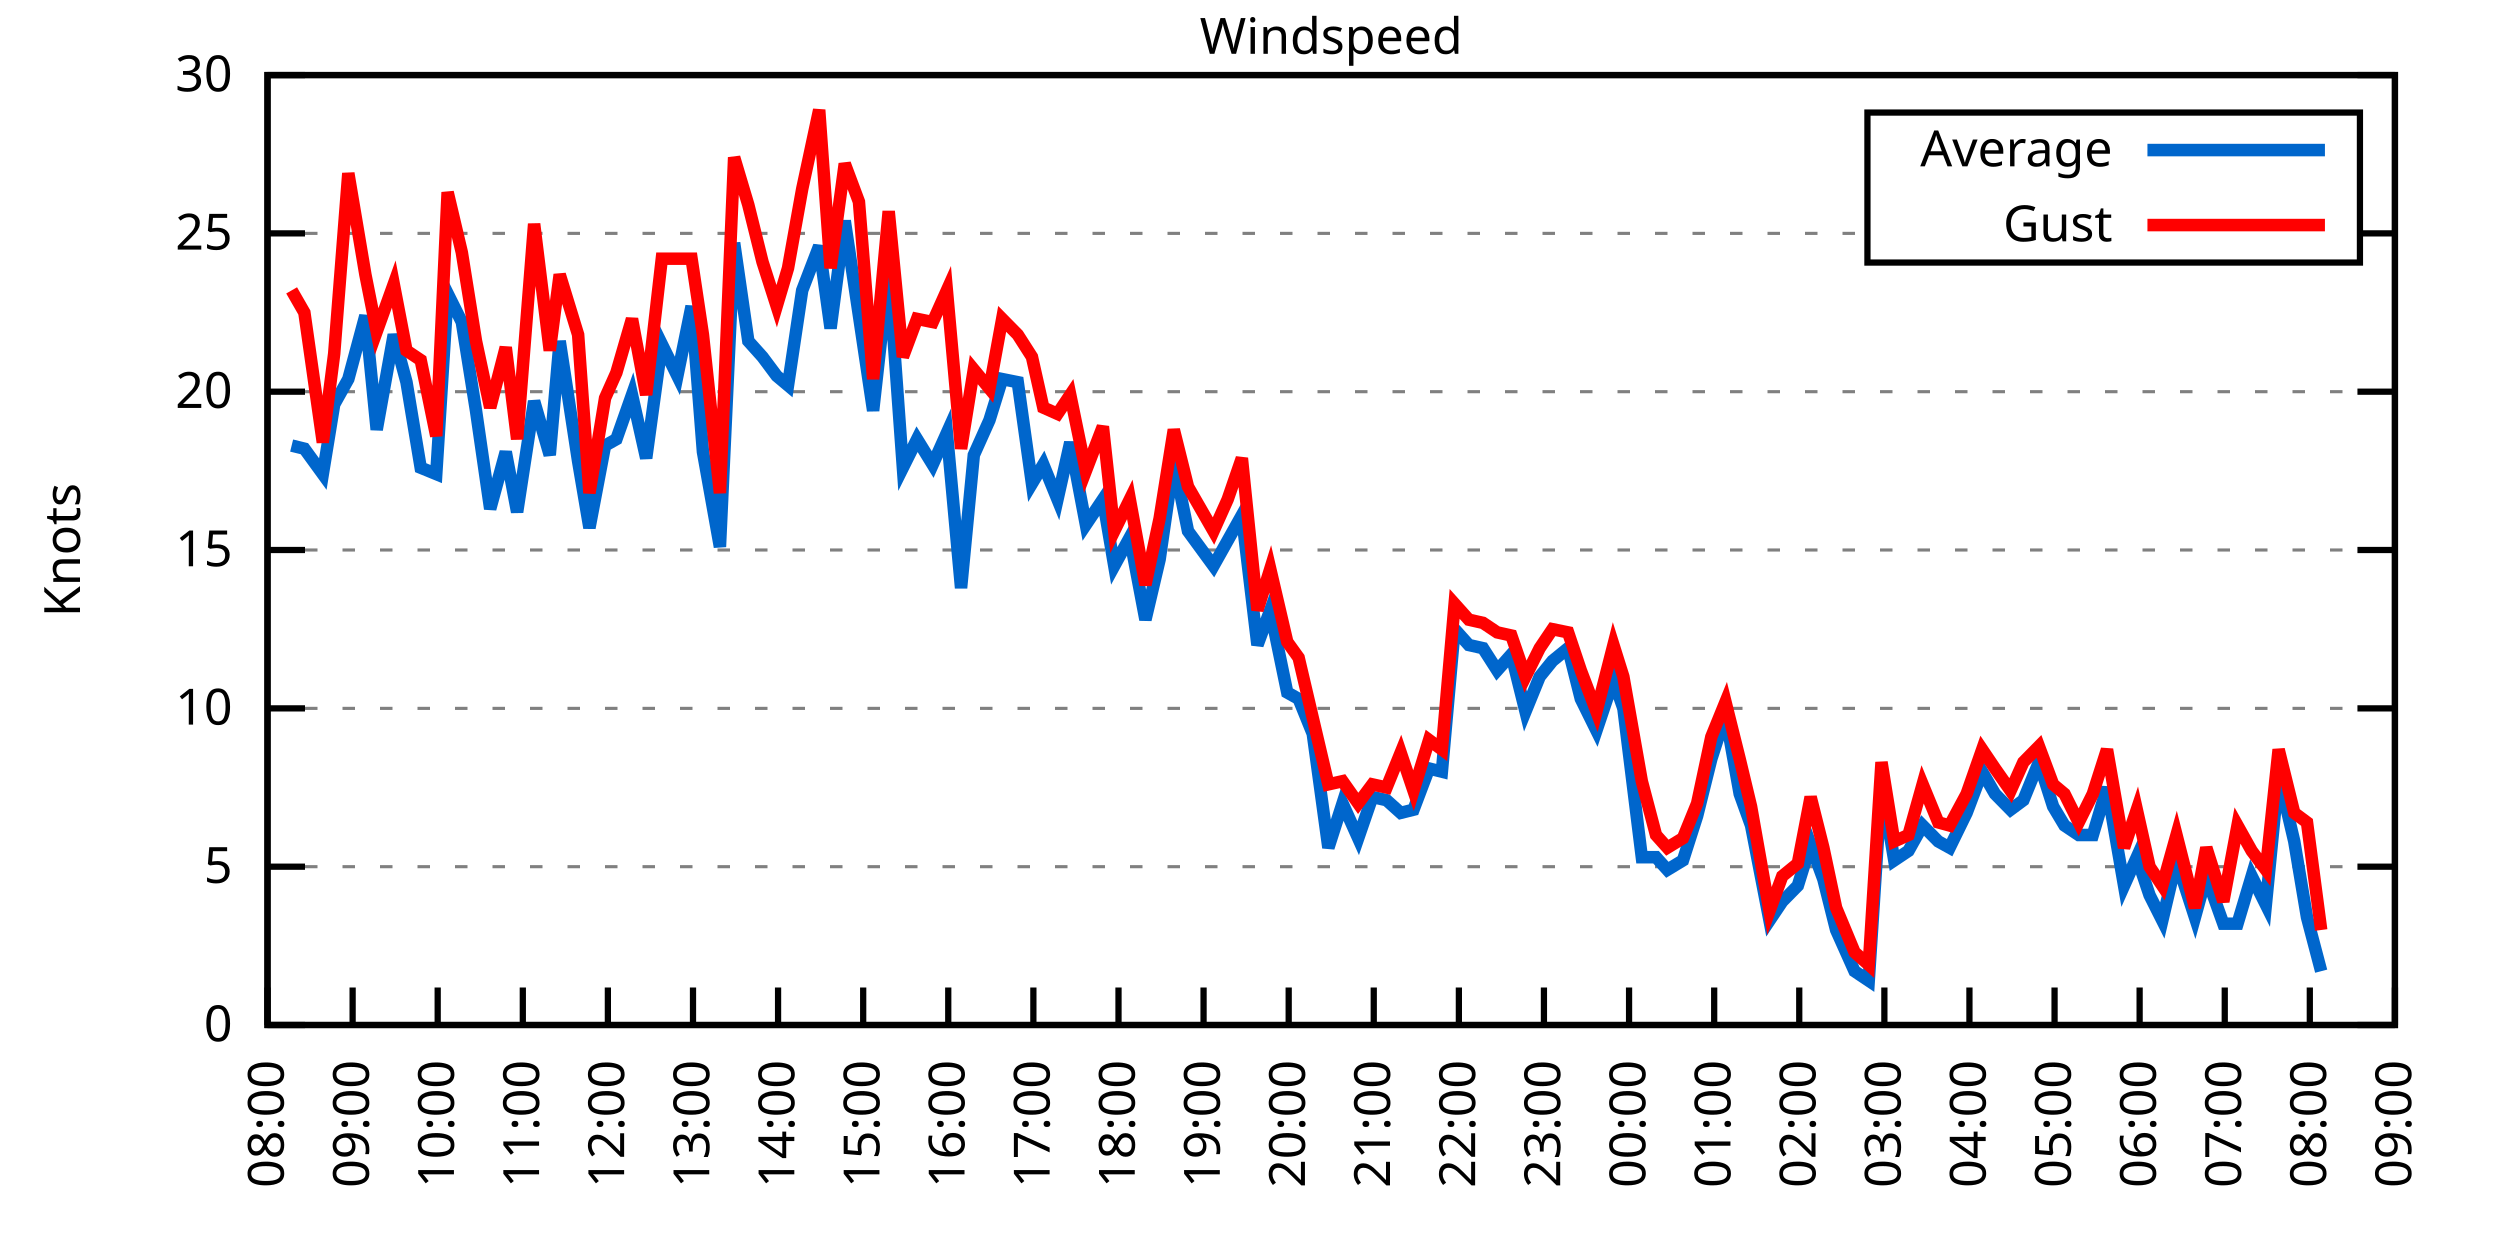
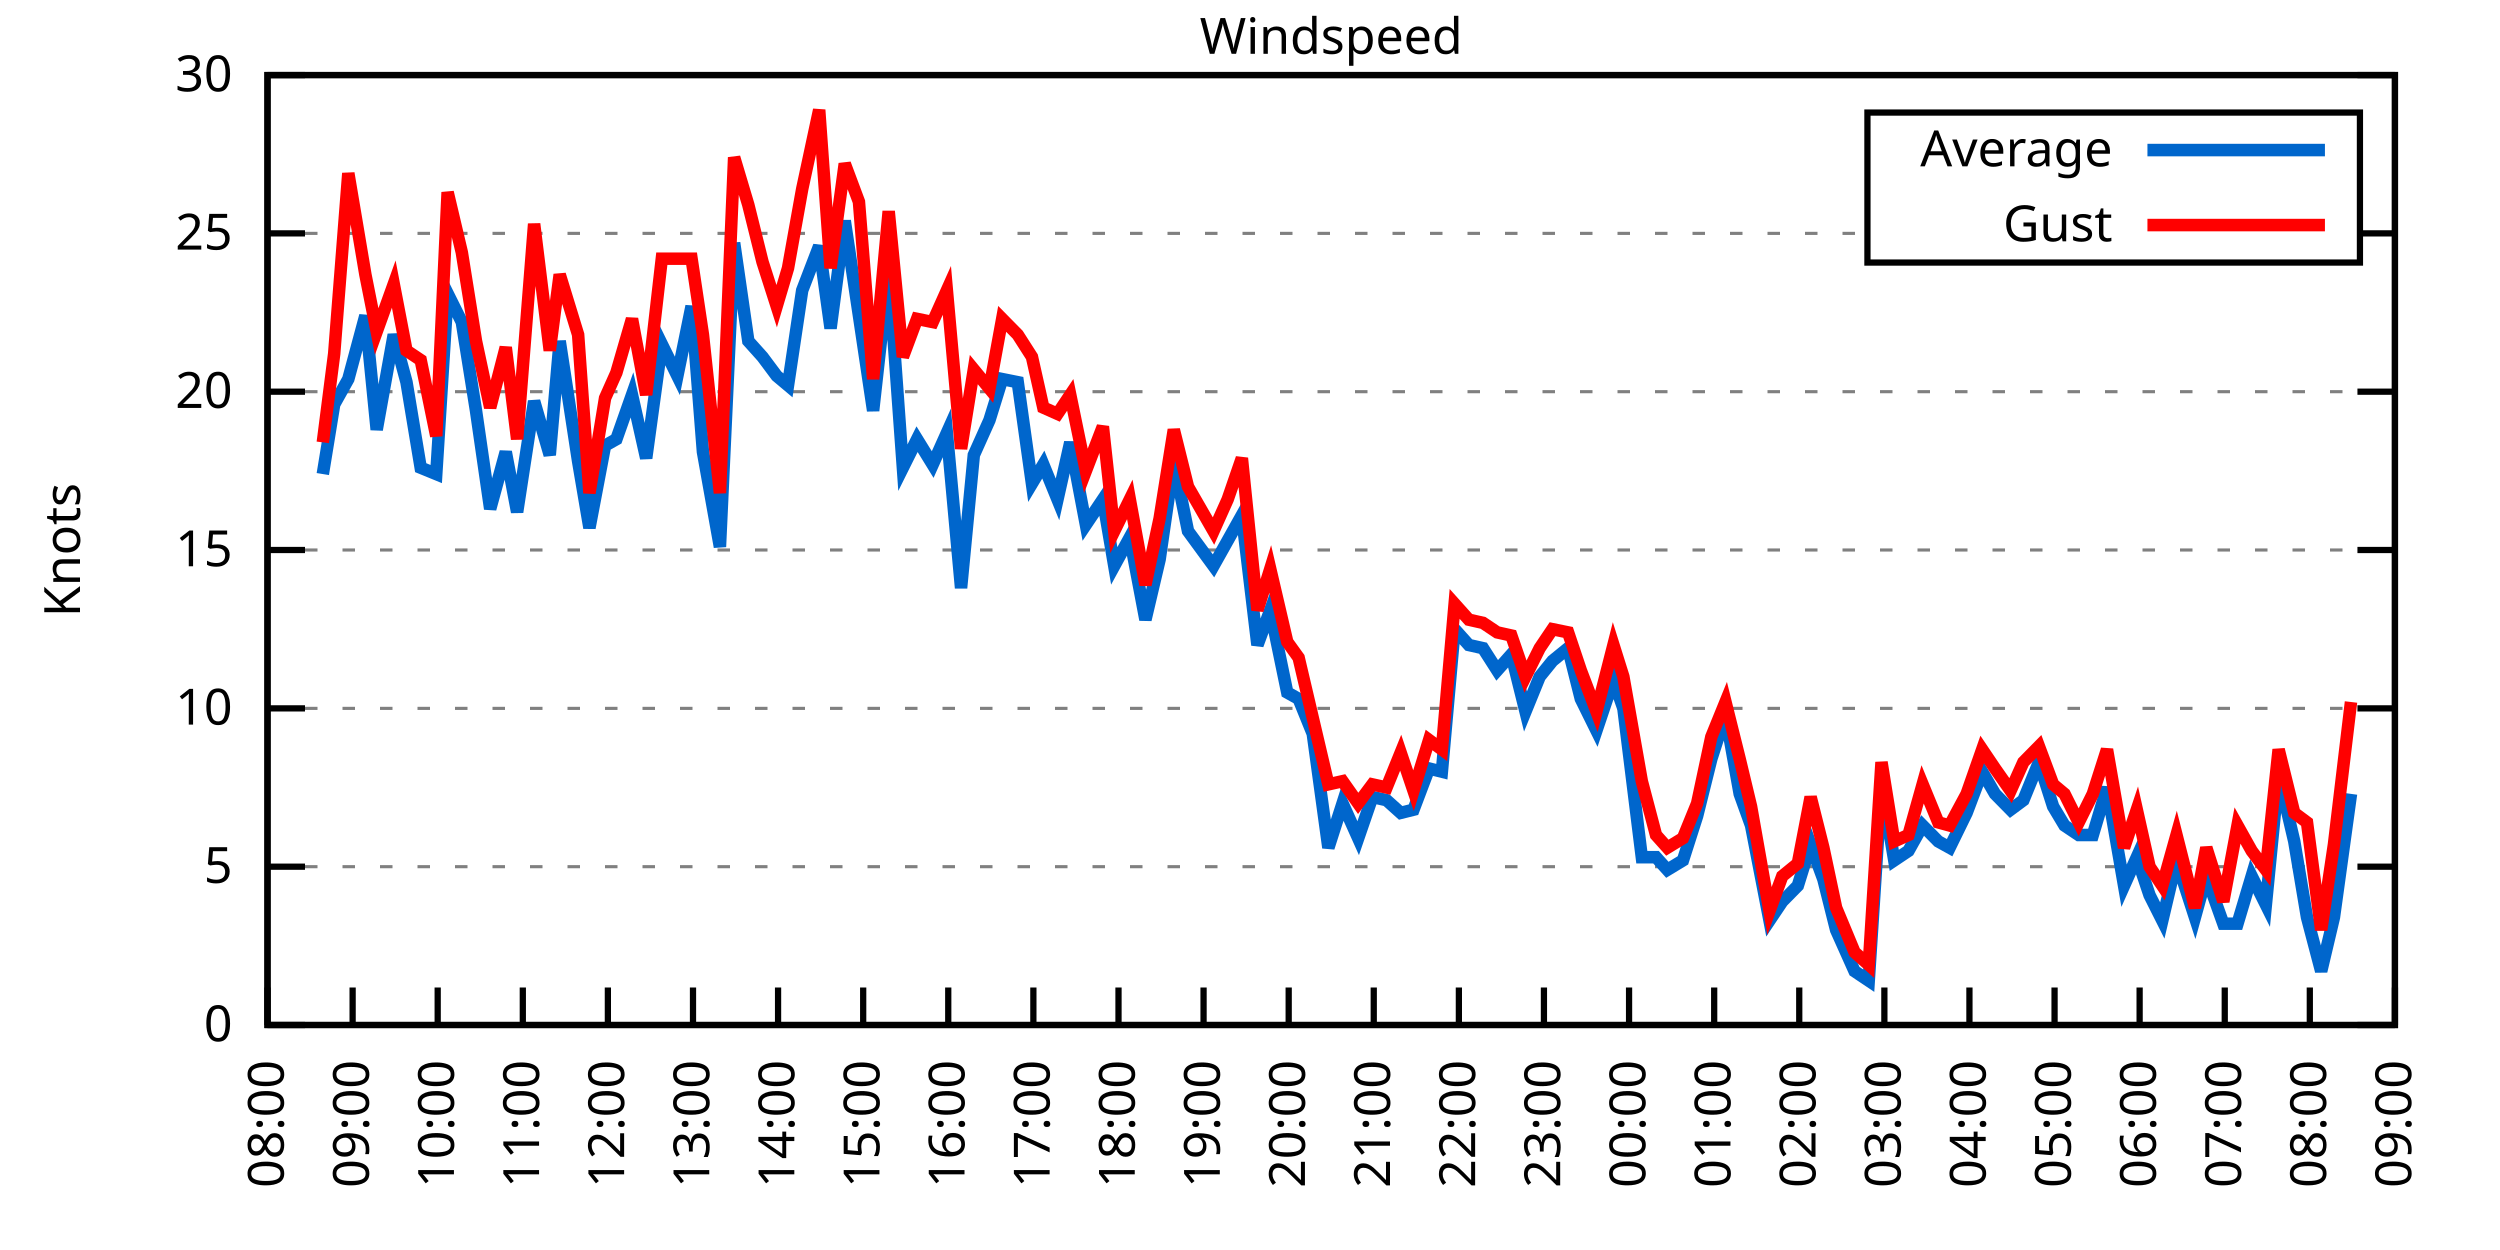
<svg xmlns="http://www.w3.org/2000/svg" xmlns:xlink="http://www.w3.org/1999/xlink" width="400" height="200" viewBox="0 0 400 200">
  <g id="gnuplot_canvas">
    <rect x="0" y="0" width="400" height="200" fill="none" />
    <defs>
      <circle id="gpDot" r="0.5" stroke-width="0.5" stroke="currentColor" />
      <path id="gpPt0" stroke-width="0.333" stroke="currentColor" d="M-1,0 h2 M0,-1 v2" />
      <path id="gpPt1" stroke-width="0.333" stroke="currentColor" d="M-1,-1 L1,1 M1,-1 L-1,1" />
      <path id="gpPt2" stroke-width="0.333" stroke="currentColor" d="M-1,0 L1,0 M0,-1 L0,1 M-1,-1 L1,1 M-1,1 L1,-1" />
      <rect id="gpPt3" stroke-width="0.333" stroke="currentColor" x="-1" y="-1" width="2" height="2" />
      <rect id="gpPt4" stroke-width="0.333" stroke="currentColor" fill="currentColor" x="-1" y="-1" width="2" height="2" />
      <circle id="gpPt5" stroke-width="0.333" stroke="currentColor" cx="0" cy="0" r="1" />
      <use xlink:href="#gpPt5" id="gpPt6" fill="currentColor" stroke="none" />
      <path id="gpPt7" stroke-width="0.333" stroke="currentColor" d="M0,-1.33 L-1.33,0.67 L1.33,0.67 z" />
      <use xlink:href="#gpPt7" id="gpPt8" fill="currentColor" stroke="none" />
      <use xlink:href="#gpPt7" id="gpPt9" stroke="currentColor" transform="rotate(180)" />
      <use xlink:href="#gpPt9" id="gpPt10" fill="currentColor" stroke="none" />
      <use xlink:href="#gpPt3" id="gpPt11" stroke="currentColor" transform="rotate(45)" />
      <use xlink:href="#gpPt11" id="gpPt12" fill="currentColor" stroke="none" />
      <path id="gpPt13" stroke-width="0.333" stroke="currentColor" d="M0,1.330 L1.265,0.411 L0.782,-1.067 L-0.782,-1.076 L-1.265,0.411 z" />
      <use xlink:href="#gpPt13" id="gpPt14" fill="currentColor" stroke="none" />
      <filter id="textbox" filterUnits="objectBoundingBox" x="0" y="0" height="1" width="1">
        <feFlood flood-color="white" flood-opacity="1" result="bgnd" />
        <feComposite in="SourceGraphic" in2="bgnd" operator="atop" />
      </filter>
      <filter id="greybox" filterUnits="objectBoundingBox" x="0" y="0" height="1" width="1">
        <feFlood flood-color="lightgrey" flood-opacity="1" result="grey" />
        <feComposite in="SourceGraphic" in2="grey" operator="atop" />
      </filter>
    </defs>
    <g fill="none" color="white" stroke="currentColor" stroke-width="1.00" stroke-linecap="butt" stroke-linejoin="miter">
</g>
    <g fill="none" color="black" stroke="currentColor" stroke-width="1.00" stroke-linecap="butt" stroke-linejoin="miter">
      <g stroke="none" shape-rendering="crispEdges">
        <polygon fill="rgb(255, 255, 255)" points="42.80,164.00 383.18,164.00 383.18,12.02 42.80,12.02 " />
      </g>
    </g>
    <g fill="none" color="black" stroke="currentColor" stroke-width="1.00" stroke-linecap="butt" stroke-linejoin="miter">
</g>
    <g fill="none" color="black" stroke="black" stroke-width="0.50" stroke-linecap="butt" stroke-linejoin="miter">
</g>
    <g fill="none" color="gray" stroke="currentColor" stroke-width="0.50" stroke-linecap="butt" stroke-linejoin="miter">
      <path stroke="gray" stroke-dasharray="2,4" class="gridline" d="M42.80,164.00 L383.19,164.00  " />
    </g>
    <g fill="none" color="gray" stroke="gray" stroke-width="1.00" stroke-linecap="butt" stroke-linejoin="miter">
</g>
    <g fill="none" color="black" stroke="currentColor" stroke-width="1.00" stroke-linecap="butt" stroke-linejoin="miter">
      <path stroke="black" d="M42.80,164.00 L48.80,164.00 M383.19,164.00 L377.19,164.00  " />
      <g transform="translate(37.20,166.60)" stroke="none" fill="black" font-family="Sans" font-size="8.00" text-anchor="end">
        <text>
          <tspan font-family="Sans"> 0</tspan>
        </text>
      </g>
    </g>
    <g fill="none" color="black" stroke="currentColor" stroke-width="1.00" stroke-linecap="butt" stroke-linejoin="miter">
</g>
    <g fill="none" color="black" stroke="black" stroke-width="0.50" stroke-linecap="butt" stroke-linejoin="miter">
</g>
    <g fill="none" color="gray" stroke="currentColor" stroke-width="0.50" stroke-linecap="butt" stroke-linejoin="miter">
      <path stroke="gray" stroke-dasharray="2,4" class="gridline" d="M42.80,138.67 L383.19,138.67  " />
    </g>
    <g fill="none" color="gray" stroke="gray" stroke-width="1.00" stroke-linecap="butt" stroke-linejoin="miter">
</g>
    <g fill="none" color="black" stroke="currentColor" stroke-width="1.00" stroke-linecap="butt" stroke-linejoin="miter">
      <path stroke="black" d="M42.80,138.67 L48.80,138.67 M383.19,138.67 L377.19,138.67  " />
      <g transform="translate(37.20,141.27)" stroke="none" fill="black" font-family="Sans" font-size="8.00" text-anchor="end">
        <text>
          <tspan font-family="Sans"> 5</tspan>
        </text>
      </g>
    </g>
    <g fill="none" color="black" stroke="currentColor" stroke-width="1.00" stroke-linecap="butt" stroke-linejoin="miter">
</g>
    <g fill="none" color="black" stroke="black" stroke-width="0.50" stroke-linecap="butt" stroke-linejoin="miter">
</g>
    <g fill="none" color="gray" stroke="currentColor" stroke-width="0.50" stroke-linecap="butt" stroke-linejoin="miter">
      <path stroke="gray" stroke-dasharray="2,4" class="gridline" d="M42.80,113.34 L383.19,113.34  " />
    </g>
    <g fill="none" color="gray" stroke="gray" stroke-width="1.00" stroke-linecap="butt" stroke-linejoin="miter">
</g>
    <g fill="none" color="black" stroke="currentColor" stroke-width="1.00" stroke-linecap="butt" stroke-linejoin="miter">
      <path stroke="black" d="M42.80,113.34 L48.80,113.34 M383.19,113.34 L377.19,113.34  " />
      <g transform="translate(37.20,115.94)" stroke="none" fill="black" font-family="Sans" font-size="8.00" text-anchor="end">
        <text>
          <tspan font-family="Sans"> 10</tspan>
        </text>
      </g>
    </g>
    <g fill="none" color="black" stroke="currentColor" stroke-width="1.00" stroke-linecap="butt" stroke-linejoin="miter">
</g>
    <g fill="none" color="black" stroke="black" stroke-width="0.50" stroke-linecap="butt" stroke-linejoin="miter">
</g>
    <g fill="none" color="gray" stroke="currentColor" stroke-width="0.50" stroke-linecap="butt" stroke-linejoin="miter">
      <path stroke="gray" stroke-dasharray="2,4" class="gridline" d="M42.80,88.00 L383.19,88.00  " />
    </g>
    <g fill="none" color="gray" stroke="gray" stroke-width="1.00" stroke-linecap="butt" stroke-linejoin="miter">
</g>
    <g fill="none" color="black" stroke="currentColor" stroke-width="1.00" stroke-linecap="butt" stroke-linejoin="miter">
      <path stroke="black" d="M42.80,88.00 L48.80,88.00 M383.19,88.00 L377.19,88.00  " />
      <g transform="translate(37.20,90.60)" stroke="none" fill="black" font-family="Sans" font-size="8.00" text-anchor="end">
        <text>
          <tspan font-family="Sans"> 15</tspan>
        </text>
      </g>
    </g>
    <g fill="none" color="black" stroke="currentColor" stroke-width="1.00" stroke-linecap="butt" stroke-linejoin="miter">
</g>
    <g fill="none" color="black" stroke="black" stroke-width="0.50" stroke-linecap="butt" stroke-linejoin="miter">
</g>
    <g fill="none" color="gray" stroke="currentColor" stroke-width="0.50" stroke-linecap="butt" stroke-linejoin="miter">
      <path stroke="gray" stroke-dasharray="2,4" class="gridline" d="M42.80,62.67 L383.19,62.67  " />
    </g>
    <g fill="none" color="gray" stroke="gray" stroke-width="1.00" stroke-linecap="butt" stroke-linejoin="miter">
</g>
    <g fill="none" color="black" stroke="currentColor" stroke-width="1.00" stroke-linecap="butt" stroke-linejoin="miter">
      <path stroke="black" d="M42.80,62.67 L48.80,62.67 M383.19,62.67 L377.19,62.67  " />
      <g transform="translate(37.20,65.27)" stroke="none" fill="black" font-family="Sans" font-size="8.00" text-anchor="end">
        <text>
          <tspan font-family="Sans"> 20</tspan>
        </text>
      </g>
    </g>
    <g fill="none" color="black" stroke="currentColor" stroke-width="1.00" stroke-linecap="butt" stroke-linejoin="miter">
</g>
    <g fill="none" color="black" stroke="black" stroke-width="0.50" stroke-linecap="butt" stroke-linejoin="miter">
</g>
    <g fill="none" color="gray" stroke="currentColor" stroke-width="0.50" stroke-linecap="butt" stroke-linejoin="miter">
      <path stroke="gray" stroke-dasharray="2,4" class="gridline" d="M42.80,37.34 L298.79,37.34 M377.59,37.34 L383.19,37.34  " />
    </g>
    <g fill="none" color="gray" stroke="gray" stroke-width="1.00" stroke-linecap="butt" stroke-linejoin="miter">
</g>
    <g fill="none" color="black" stroke="currentColor" stroke-width="1.00" stroke-linecap="butt" stroke-linejoin="miter">
      <path stroke="black" d="M42.80,37.34 L48.80,37.34 M383.19,37.34 L377.19,37.34  " />
      <g transform="translate(37.20,39.94)" stroke="none" fill="black" font-family="Sans" font-size="8.00" text-anchor="end">
        <text>
          <tspan font-family="Sans"> 25</tspan>
        </text>
      </g>
    </g>
    <g fill="none" color="black" stroke="currentColor" stroke-width="1.00" stroke-linecap="butt" stroke-linejoin="miter">
</g>
    <g fill="none" color="black" stroke="black" stroke-width="0.50" stroke-linecap="butt" stroke-linejoin="miter">
</g>
    <g fill="none" color="gray" stroke="currentColor" stroke-width="0.50" stroke-linecap="butt" stroke-linejoin="miter">
      <path stroke="gray" stroke-dasharray="2,4" class="gridline" d="M42.80,12.01 L383.19,12.01  " />
    </g>
    <g fill="none" color="gray" stroke="gray" stroke-width="1.00" stroke-linecap="butt" stroke-linejoin="miter">
</g>
    <g fill="none" color="black" stroke="currentColor" stroke-width="1.00" stroke-linecap="butt" stroke-linejoin="miter">
      <path stroke="black" d="M42.80,12.01 L48.80,12.01 M383.19,12.01 L377.19,12.01  " />
      <g transform="translate(37.20,14.61)" stroke="none" fill="black" font-family="Sans" font-size="8.00" text-anchor="end">
        <text>
          <tspan font-family="Sans"> 30</tspan>
        </text>
      </g>
    </g>
    <g fill="none" color="black" stroke="currentColor" stroke-width="1.00" stroke-linecap="butt" stroke-linejoin="miter">
      <path stroke="black" d="M42.80,164.00 L42.80,158.00  " />
      <g transform="translate(45.40,169.60) rotate(270.00)" stroke="none" fill="black" font-family="Sans" font-size="8.00" text-anchor="end">
        <text>
          <tspan font-family="Sans">08:00</tspan>
        </text>
      </g>
    </g>
    <g fill="none" color="black" stroke="currentColor" stroke-width="1.00" stroke-linecap="butt" stroke-linejoin="miter">
      <path stroke="black" d="M56.42,164.00 L56.42,158.00  " />
      <g transform="translate(59.02,169.60) rotate(270.00)" stroke="none" fill="black" font-family="Sans" font-size="8.00" text-anchor="end">
        <text>
          <tspan font-family="Sans">09:00</tspan>
        </text>
      </g>
    </g>
    <g fill="none" color="black" stroke="currentColor" stroke-width="1.00" stroke-linecap="butt" stroke-linejoin="miter">
      <path stroke="black" d="M70.03,164.00 L70.03,158.00  " />
      <g transform="translate(72.63,169.60) rotate(270.00)" stroke="none" fill="black" font-family="Sans" font-size="8.00" text-anchor="end">
        <text>
          <tspan font-family="Sans">10:00</tspan>
        </text>
      </g>
    </g>
    <g fill="none" color="black" stroke="currentColor" stroke-width="1.00" stroke-linecap="butt" stroke-linejoin="miter">
      <path stroke="black" d="M83.65,164.00 L83.65,158.00  " />
      <g transform="translate(86.25,169.60) rotate(270.00)" stroke="none" fill="black" font-family="Sans" font-size="8.00" text-anchor="end">
        <text>
          <tspan font-family="Sans">11:00</tspan>
        </text>
      </g>
    </g>
    <g fill="none" color="black" stroke="currentColor" stroke-width="1.00" stroke-linecap="butt" stroke-linejoin="miter">
      <path stroke="black" d="M97.26,164.00 L97.26,158.00  " />
      <g transform="translate(99.86,169.60) rotate(270.00)" stroke="none" fill="black" font-family="Sans" font-size="8.00" text-anchor="end">
        <text>
          <tspan font-family="Sans">12:00</tspan>
        </text>
      </g>
    </g>
    <g fill="none" color="black" stroke="currentColor" stroke-width="1.00" stroke-linecap="butt" stroke-linejoin="miter">
      <path stroke="black" d="M110.88,164.00 L110.88,158.00  " />
      <g transform="translate(113.48,169.60) rotate(270.00)" stroke="none" fill="black" font-family="Sans" font-size="8.00" text-anchor="end">
        <text>
          <tspan font-family="Sans">13:00</tspan>
        </text>
      </g>
    </g>
    <g fill="none" color="black" stroke="currentColor" stroke-width="1.00" stroke-linecap="butt" stroke-linejoin="miter">
      <path stroke="black" d="M124.49,164.00 L124.49,158.00  " />
      <g transform="translate(127.09,169.60) rotate(270.00)" stroke="none" fill="black" font-family="Sans" font-size="8.00" text-anchor="end">
        <text>
          <tspan font-family="Sans">14:00</tspan>
        </text>
      </g>
    </g>
    <g fill="none" color="black" stroke="currentColor" stroke-width="1.00" stroke-linecap="butt" stroke-linejoin="miter">
      <path stroke="black" d="M138.11,164.00 L138.11,158.00  " />
      <g transform="translate(140.71,169.60) rotate(270.00)" stroke="none" fill="black" font-family="Sans" font-size="8.00" text-anchor="end">
        <text>
          <tspan font-family="Sans">15:00</tspan>
        </text>
      </g>
    </g>
    <g fill="none" color="black" stroke="currentColor" stroke-width="1.00" stroke-linecap="butt" stroke-linejoin="miter">
      <path stroke="black" d="M151.72,164.00 L151.72,158.00  " />
      <g transform="translate(154.32,169.60) rotate(270.00)" stroke="none" fill="black" font-family="Sans" font-size="8.00" text-anchor="end">
        <text>
          <tspan font-family="Sans">16:00</tspan>
        </text>
      </g>
    </g>
    <g fill="none" color="black" stroke="currentColor" stroke-width="1.00" stroke-linecap="butt" stroke-linejoin="miter">
      <path stroke="black" d="M165.34,164.00 L165.34,158.00  " />
      <g transform="translate(167.94,169.60) rotate(270.00)" stroke="none" fill="black" font-family="Sans" font-size="8.00" text-anchor="end">
        <text>
          <tspan font-family="Sans">17:00</tspan>
        </text>
      </g>
    </g>
    <g fill="none" color="black" stroke="currentColor" stroke-width="1.00" stroke-linecap="butt" stroke-linejoin="miter">
      <path stroke="black" d="M178.96,164.00 L178.96,158.00  " />
      <g transform="translate(181.56,169.60) rotate(270.00)" stroke="none" fill="black" font-family="Sans" font-size="8.00" text-anchor="end">
        <text>
          <tspan font-family="Sans">18:00</tspan>
        </text>
      </g>
    </g>
    <g fill="none" color="black" stroke="currentColor" stroke-width="1.00" stroke-linecap="butt" stroke-linejoin="miter">
      <path stroke="black" d="M192.57,164.00 L192.57,158.00  " />
      <g transform="translate(195.17,169.60) rotate(270.00)" stroke="none" fill="black" font-family="Sans" font-size="8.00" text-anchor="end">
        <text>
          <tspan font-family="Sans">19:00</tspan>
        </text>
      </g>
    </g>
    <g fill="none" color="black" stroke="currentColor" stroke-width="1.00" stroke-linecap="butt" stroke-linejoin="miter">
      <path stroke="black" d="M206.19,164.00 L206.19,158.00  " />
      <g transform="translate(208.79,169.60) rotate(270.00)" stroke="none" fill="black" font-family="Sans" font-size="8.00" text-anchor="end">
        <text>
          <tspan font-family="Sans">20:00</tspan>
        </text>
      </g>
    </g>
    <g fill="none" color="black" stroke="currentColor" stroke-width="1.00" stroke-linecap="butt" stroke-linejoin="miter">
      <path stroke="black" d="M219.80,164.00 L219.80,158.00  " />
      <g transform="translate(222.40,169.60) rotate(270.00)" stroke="none" fill="black" font-family="Sans" font-size="8.00" text-anchor="end">
        <text>
          <tspan font-family="Sans">21:00</tspan>
        </text>
      </g>
    </g>
    <g fill="none" color="black" stroke="currentColor" stroke-width="1.00" stroke-linecap="butt" stroke-linejoin="miter">
      <path stroke="black" d="M233.42,164.00 L233.42,158.00  " />
      <g transform="translate(236.02,169.60) rotate(270.00)" stroke="none" fill="black" font-family="Sans" font-size="8.00" text-anchor="end">
        <text>
          <tspan font-family="Sans">22:00</tspan>
        </text>
      </g>
    </g>
    <g fill="none" color="black" stroke="currentColor" stroke-width="1.00" stroke-linecap="butt" stroke-linejoin="miter">
      <path stroke="black" d="M247.03,164.00 L247.03,158.00  " />
      <g transform="translate(249.63,169.60) rotate(270.00)" stroke="none" fill="black" font-family="Sans" font-size="8.00" text-anchor="end">
        <text>
          <tspan font-family="Sans">23:00</tspan>
        </text>
      </g>
    </g>
    <g fill="none" color="black" stroke="currentColor" stroke-width="1.00" stroke-linecap="butt" stroke-linejoin="miter">
      <path stroke="black" d="M260.65,164.00 L260.65,158.00  " />
      <g transform="translate(263.25,169.60) rotate(270.00)" stroke="none" fill="black" font-family="Sans" font-size="8.00" text-anchor="end">
        <text>
          <tspan font-family="Sans">00:00</tspan>
        </text>
      </g>
    </g>
    <g fill="none" color="black" stroke="currentColor" stroke-width="1.00" stroke-linecap="butt" stroke-linejoin="miter">
      <path stroke="black" d="M274.27,164.00 L274.27,158.00  " />
      <g transform="translate(276.87,169.60) rotate(270.00)" stroke="none" fill="black" font-family="Sans" font-size="8.00" text-anchor="end">
        <text>
          <tspan font-family="Sans">01:00</tspan>
        </text>
      </g>
    </g>
    <g fill="none" color="black" stroke="currentColor" stroke-width="1.00" stroke-linecap="butt" stroke-linejoin="miter">
      <path stroke="black" d="M287.88,164.00 L287.88,158.00  " />
      <g transform="translate(290.48,169.60) rotate(270.00)" stroke="none" fill="black" font-family="Sans" font-size="8.00" text-anchor="end">
        <text>
          <tspan font-family="Sans">02:00</tspan>
        </text>
      </g>
    </g>
    <g fill="none" color="black" stroke="currentColor" stroke-width="1.00" stroke-linecap="butt" stroke-linejoin="miter">
      <path stroke="black" d="M301.50,164.00 L301.50,158.00  " />
      <g transform="translate(304.10,169.60) rotate(270.00)" stroke="none" fill="black" font-family="Sans" font-size="8.00" text-anchor="end">
        <text>
          <tspan font-family="Sans">03:00</tspan>
        </text>
      </g>
    </g>
    <g fill="none" color="black" stroke="currentColor" stroke-width="1.00" stroke-linecap="butt" stroke-linejoin="miter">
      <path stroke="black" d="M315.11,164.00 L315.11,158.00  " />
      <g transform="translate(317.71,169.60) rotate(270.00)" stroke="none" fill="black" font-family="Sans" font-size="8.00" text-anchor="end">
        <text>
          <tspan font-family="Sans">04:00</tspan>
        </text>
      </g>
    </g>
    <g fill="none" color="black" stroke="currentColor" stroke-width="1.00" stroke-linecap="butt" stroke-linejoin="miter">
      <path stroke="black" d="M328.73,164.00 L328.73,158.00  " />
      <g transform="translate(331.33,169.60) rotate(270.00)" stroke="none" fill="black" font-family="Sans" font-size="8.00" text-anchor="end">
        <text>
          <tspan font-family="Sans">05:00</tspan>
        </text>
      </g>
    </g>
    <g fill="none" color="black" stroke="currentColor" stroke-width="1.00" stroke-linecap="butt" stroke-linejoin="miter">
      <path stroke="black" d="M342.34,164.00 L342.34,158.00  " />
      <g transform="translate(344.94,169.60) rotate(270.00)" stroke="none" fill="black" font-family="Sans" font-size="8.00" text-anchor="end">
        <text>
          <tspan font-family="Sans">06:00</tspan>
        </text>
      </g>
    </g>
    <g fill="none" color="black" stroke="currentColor" stroke-width="1.00" stroke-linecap="butt" stroke-linejoin="miter">
      <path stroke="black" d="M355.96,164.00 L355.96,158.00  " />
      <g transform="translate(358.56,169.60) rotate(270.00)" stroke="none" fill="black" font-family="Sans" font-size="8.00" text-anchor="end">
        <text>
          <tspan font-family="Sans">07:00</tspan>
        </text>
      </g>
    </g>
    <g fill="none" color="black" stroke="currentColor" stroke-width="1.00" stroke-linecap="butt" stroke-linejoin="miter">
      <path stroke="black" d="M369.57,164.00 L369.57,158.00  " />
      <g transform="translate(372.17,169.60) rotate(270.00)" stroke="none" fill="black" font-family="Sans" font-size="8.00" text-anchor="end">
        <text>
          <tspan font-family="Sans">08:00</tspan>
        </text>
      </g>
    </g>
    <g fill="none" color="black" stroke="currentColor" stroke-width="1.00" stroke-linecap="butt" stroke-linejoin="miter">
      <path stroke="black" d="M383.19,164.00 L383.19,158.00  " />
      <g transform="translate(385.79,169.60) rotate(270.00)" stroke="none" fill="black" font-family="Sans" font-size="8.00" text-anchor="end">
        <text>
          <tspan font-family="Sans">09:00</tspan>
        </text>
      </g>
    </g>
    <g fill="none" color="black" stroke="currentColor" stroke-width="1.00" stroke-linecap="butt" stroke-linejoin="miter">
</g>
    <g fill="none" color="black" stroke="currentColor" stroke-width="1.00" stroke-linecap="butt" stroke-linejoin="miter">
      <path stroke="black" d="M42.80,12.01 L42.80,164.00 L383.19,164.00 L383.19,12.01 L42.80,12.01 Z  " />
    </g>
    <g fill="none" color="black" stroke="currentColor" stroke-width="1.00" stroke-linecap="butt" stroke-linejoin="miter">
</g>
    <g fill="none" color="black" stroke="currentColor" stroke-width="1.00" stroke-linecap="butt" stroke-linejoin="miter">
      <path stroke="black" d="M298.79,42.01 L298.79,18.01 L377.59,18.01 L377.59,42.01 L298.79,42.01 Z  " />
    </g>
    <g id="Windspeed_plot_1">
      <g fill="none" color="white" stroke="black" stroke-width="2.00" stroke-linecap="butt" stroke-linejoin="miter">
</g>
      <g fill="none" color="black" stroke="currentColor" stroke-width="2.00" stroke-linecap="butt" stroke-linejoin="miter">
        <g transform="translate(337.99,26.61)" stroke="none" fill="black" font-family="Sans" font-size="8.00" text-anchor="end">
          <text>
            <tspan font-family="Sans">Average</tspan>
          </text>
        </g>
      </g>
      <g fill="none" color="black" stroke="currentColor" stroke-width="2.00" stroke-linecap="butt" stroke-linejoin="miter">
-         <path stroke="rgb(  0, 102, 204)" d="M343.59,24.01 L371.99,24.01 M46.66,71.29 L48.70,71.79 L51.65,75.85 L53.47,64.70 L55.73,60.65 L58.46,50.51   L60.27,68.75 L63.00,53.55 L65.04,61.15 L67.31,74.83 L69.80,75.85 L71.62,46.97 L73.89,51.53 L76.16,65.71   L78.43,81.42 L80.92,72.30 L82.74,81.93 L85.46,64.19 L87.96,72.81 L89.55,54.57 L92.50,73.82 L94.31,84.46   L96.81,71.29 L98.62,70.27 L101.12,63.18 L103.39,73.31 L105.89,55.07 L108.38,60.14 L110.65,48.99 L112.47,72.30   L115.19,87.50 L117.46,38.86 L119.73,54.57 L122.00,57.10 L124.27,60.14 L126.08,61.66 L128.35,46.46 L131.07,39.37   L132.89,52.54 L135.16,35.32 L137.43,50.51 L139.70,65.71 L142.19,43.42 L144.46,74.83 L146.73,70.27 L149.23,74.33   L151.50,69.26 L153.77,94.08 L155.81,72.81 L158.31,67.23 L160.35,60.65 L162.84,61.15 L165.11,77.37 L166.93,74.33   L169.20,79.90 L171.24,70.78 L173.74,83.95 L176.46,79.90 L178.28,90.54 L180.77,85.98 L183.27,99.15 L185.54,89.52   L187.81,73.82 L190.08,84.97 L194.16,90.54 L196.43,86.49 L198.70,82.43 L201.19,103.20 L203.24,97.63 L205.96,110.80   L207.78,111.82 L210.04,117.39 L212.54,135.63 L214.81,128.54 L217.31,134.11 L219.58,127.52 L221.85,128.03 L224.11,130.06   L226.16,129.55 L228.65,122.96 L230.70,123.47 L232.74,100.67 L235.01,103.20 L237.28,103.71 L239.55,107.26 L241.81,104.72   L244.08,113.84 L246.35,108.27 L248.40,105.74 L250.89,103.71 L252.93,111.82 L255.43,116.88 L258.15,108.78 L259.74,113.34   L262.69,137.15 L264.96,137.15 L266.78,139.17 L269.27,137.66 L271.54,130.56 L273.81,121.44 L276.08,114.35 L278.35,127.02   L280.17,132.08 L283.12,147.28 L285.16,144.24 L287.65,141.71 L289.70,135.12 L291.74,140.69 L293.78,148.80 L296.73,155.39   L299.00,156.91 L301.04,125.50 L303.08,137.66 L305.35,136.14 L307.62,132.08 L310.12,134.62 L311.94,135.63 L314.66,130.06   L317.15,123.47 L319.20,127.02 L321.69,129.55 L323.74,128.03 L326.23,121.95 L328.50,129.04 L330.32,132.08 L332.59,133.60   L334.85,133.60 L337.12,126.00 L339.85,141.71 L341.89,137.15 L343.93,143.23 L345.97,147.28 L348.24,137.66 L351.19,146.77   L353.01,140.19 L355.73,147.79 L358.00,147.79 L360.27,140.19 L362.54,144.75 L364.58,123.98 L367.08,134.62 L369.12,146.77   L371.39,155.39  " />
+         <path stroke="rgb(  0, 102, 204)" d="M343.59,24.01 L371.99,24.01 M51.65,75.85 L53.47,64.70 L55.73,60.65 L58.46,50.51 L60.27,68.75 L63.00,53.55   L65.04,61.15 L67.31,74.83 L69.80,75.85 L71.62,46.97 L73.89,51.53 L76.16,65.71 L78.43,81.42 L80.92,72.30   L82.74,81.93 L85.46,64.19 L87.96,72.81 L89.55,54.57 L92.50,73.82 L94.31,84.46 L96.81,71.29 L98.62,70.27   L101.12,63.18 L103.39,73.31 L105.89,55.07 L108.38,60.14 L110.65,48.99 L112.47,72.30 L115.19,87.50 L117.46,38.86   L119.73,54.57 L122.00,57.10 L124.27,60.14 L126.08,61.66 L128.35,46.46 L131.07,39.37 L132.89,52.54 L135.16,35.32   L137.43,50.51 L139.70,65.71 L142.19,43.42 L144.46,74.83 L146.73,70.27 L149.23,74.33 L151.50,69.26 L153.77,94.08   L155.81,72.81 L158.31,67.23 L160.35,60.65 L162.84,61.15 L165.11,77.37 L166.93,74.33 L169.20,79.90 L171.24,70.78   L173.74,83.95 L176.46,79.90 L178.28,90.54 L180.77,85.98 L183.27,99.15 L185.54,89.52 L187.81,73.82 L190.08,84.97   L194.16,90.54 L196.43,86.49 L198.70,82.43 L201.19,103.20 L203.24,97.63 L205.96,110.80 L207.78,111.82 L210.04,117.39   L212.54,135.63 L214.81,128.54 L217.31,134.11 L219.58,127.52 L221.85,128.03 L224.11,130.06 L226.16,129.55 L228.65,122.96   L230.70,123.47 L232.74,100.67 L235.01,103.20 L237.28,103.71 L239.55,107.26 L241.81,104.72 L244.08,113.84 L246.35,108.27   L248.40,105.74 L250.89,103.71 L252.93,111.82 L255.43,116.88 L258.15,108.78 L259.74,113.34 L262.69,137.15 L264.96,137.15   L266.78,139.17 L269.27,137.66 L271.54,130.56 L273.81,121.44 L276.08,114.35 L278.35,127.02 L280.17,132.08 L283.12,147.28   L285.16,144.24 L287.65,141.71 L289.70,135.12 L291.74,140.69 L293.78,148.80 L296.73,155.39 L299.00,156.91 L301.04,125.50   L303.08,137.66 L305.35,136.14 L307.62,132.08 L310.12,134.62 L311.94,135.63 L314.66,130.06 L317.15,123.47 L319.20,127.02   L321.69,129.55 L323.74,128.03 L326.23,121.95 L328.50,129.04 L330.32,132.08 L332.59,133.60 L334.85,133.60 L337.12,126.00   L339.85,141.71 L341.89,137.15 L343.93,143.23 L345.97,147.28 L348.24,137.66 L351.19,146.77 L353.01,140.19 L355.73,147.79   L358.00,147.79 L360.27,140.19 L362.54,144.75 L364.58,123.98 L367.08,134.62 L369.12,146.77 L371.39,155.39 L373.43,146.77   L376.16,127.02  " />
      </g>
    </g>
    <g id="Windspeed_plot_2">
      <g fill="none" color="black" stroke="currentColor" stroke-width="2.00" stroke-linecap="butt" stroke-linejoin="miter">
        <g transform="translate(337.99,38.61)" stroke="none" fill="black" font-family="Sans" font-size="8.00" text-anchor="end">
          <text>
            <tspan font-family="Sans">Gust</tspan>
          </text>
        </g>
      </g>
      <g fill="none" color="black" stroke="currentColor" stroke-width="2.00" stroke-linecap="butt" stroke-linejoin="miter">
-         <path stroke="rgb(255,   0,   0)" d="M343.59,36.01 L371.99,36.01 M46.66,46.46 L48.70,50.01 L51.65,70.78 L53.47,56.59 L55.73,27.72 L58.46,43.93   L60.27,53.05 L63.00,45.45 L65.04,56.09 L67.31,57.61 L69.80,69.77 L71.62,30.76 L73.89,40.38 L76.16,54.57   L78.43,65.21 L80.92,55.58 L82.74,70.27 L85.46,35.82 L87.96,56.09 L89.55,43.93 L92.50,53.55 L94.31,78.89   L96.81,63.69 L98.62,59.63 L101.12,51.02 L103.39,63.18 L105.89,41.39 L108.38,41.39 L110.65,41.39 L112.47,53.55   L115.19,78.89 L117.46,25.18 L119.73,32.78 L122.00,41.90 L124.27,48.99 L126.08,42.91 L128.35,30.25 L131.07,17.58   L132.89,42.91 L135.16,26.20 L137.43,32.28 L139.70,60.65 L142.19,33.80 L144.46,57.10 L146.73,51.02 L149.23,51.53   L151.50,46.46 L153.77,71.79 L155.81,59.13 L158.31,62.17 L160.35,51.02 L162.84,53.55 L165.11,57.10 L166.93,65.21   L169.20,66.22 L171.24,63.18 L173.74,75.34 L176.46,68.25 L178.28,84.97 L180.77,79.90 L183.27,93.58 L185.54,82.94   L187.81,68.75 L190.08,77.87 L194.16,84.97 L196.43,79.90 L198.70,73.31 L201.19,97.63 L203.24,91.04 L205.96,102.70   L207.78,105.23 L210.04,114.86 L212.54,125.50 L214.81,124.99 L217.31,128.54 L219.58,125.50 L221.85,126.00 L224.11,120.43   L226.16,126.51 L228.65,118.40 L230.70,119.92 L232.74,96.62 L235.01,99.15 L237.28,99.66 L239.55,101.18 L241.81,101.68   L244.08,108.27 L246.35,103.71 L248.40,100.67 L250.89,101.18 L252.93,107.26 L255.43,113.84 L258.15,103.20 L259.74,108.27   L262.69,124.99 L264.96,133.60 L266.78,135.63 L269.27,134.11 L271.54,128.54 L273.81,117.90 L276.08,112.32 L278.35,121.44   L280.17,129.04 L283.12,145.76 L285.16,140.19 L287.65,138.16 L289.70,127.52 L291.74,135.63 L293.78,145.25 L296.73,152.35   L299.00,154.37 L301.04,121.95 L303.08,134.62 L305.35,133.60 L307.62,125.50 L310.12,131.58 L311.94,132.08 L314.66,127.02   L317.15,119.92 L319.20,122.96 L321.69,126.51 L323.74,121.95 L326.23,119.42 L328.50,125.50 L330.32,127.02 L332.59,131.58   L334.85,127.02 L337.12,119.92 L339.85,135.63 L341.89,129.55 L343.93,138.67 L345.97,141.71 L348.24,133.60 L351.19,145.25   L353.01,135.63 L355.73,144.24 L358.00,132.08 L360.27,136.14 L362.54,139.17 L364.58,119.92 L367.08,130.06 L369.12,131.58   L371.39,148.80  " />
+         <path stroke="rgb(255,   0,   0)" d="M343.59,36.01 L371.99,36.01 M51.65,70.78 L53.47,56.59 L55.73,27.72 L58.46,43.93 L60.27,53.05 L63.00,45.45   L65.04,56.09 L67.31,57.61 L69.80,69.77 L71.62,30.76 L73.89,40.38 L76.16,54.57 L78.43,65.21 L80.92,55.58   L82.74,70.27 L85.46,35.82 L87.96,56.09 L89.55,43.93 L92.50,53.55 L94.31,78.89 L96.81,63.69 L98.62,59.63   L101.12,51.02 L103.39,63.18 L105.89,41.39 L108.38,41.39 L110.65,41.39 L112.47,53.55 L115.19,78.89 L117.46,25.18   L119.73,32.78 L122.00,41.90 L124.27,48.99 L126.08,42.91 L128.35,30.25 L131.07,17.58 L132.89,42.91 L135.16,26.20   L137.43,32.28 L139.70,60.65 L142.19,33.80 L144.46,57.10 L146.73,51.02 L149.23,51.53 L151.50,46.46 L153.77,71.79   L155.81,59.13 L158.31,62.17 L160.35,51.02 L162.84,53.55 L165.11,57.10 L166.93,65.21 L169.20,66.22 L171.24,63.18   L173.74,75.34 L176.46,68.25 L178.28,84.97 L180.77,79.90 L183.27,93.58 L185.54,82.94 L187.81,68.75 L190.08,77.87   L194.16,84.97 L196.43,79.90 L198.70,73.31 L201.19,97.63 L203.24,91.04 L205.96,102.70 L207.78,105.23 L210.04,114.86   L212.54,125.50 L214.81,124.99 L217.31,128.54 L219.58,125.50 L221.85,126.00 L224.11,120.43 L226.16,126.51 L228.65,118.40   L230.70,119.92 L232.74,96.62 L235.01,99.15 L237.28,99.66 L239.55,101.18 L241.81,101.68 L244.08,108.27 L246.35,103.71   L248.40,100.67 L250.89,101.18 L252.93,107.26 L255.43,113.84 L258.15,103.20 L259.74,108.27 L262.69,124.99 L264.96,133.60   L266.78,135.63 L269.27,134.11 L271.54,128.54 L273.81,117.90 L276.08,112.32 L278.35,121.44 L280.17,129.04 L283.12,145.76   L285.16,140.19 L287.65,138.16 L289.70,127.52 L291.74,135.63 L293.78,145.25 L296.73,152.35 L299.00,154.37 L301.04,121.95   L303.08,134.62 L305.35,133.60 L307.62,125.50 L310.12,131.58 L311.94,132.08 L314.66,127.02 L317.15,119.92 L319.20,122.96   L321.69,126.51 L323.74,121.95 L326.23,119.42 L328.50,125.50 L330.32,127.02 L332.59,131.58 L334.85,127.02 L337.12,119.92   L339.85,135.63 L341.89,129.55 L343.93,138.67 L345.97,141.71 L348.24,133.60 L351.19,145.25 L353.01,135.63 L355.73,144.24   L358.00,132.08 L360.27,136.14 L362.54,139.17 L364.58,119.92 L367.08,130.06 L369.12,131.58 L371.39,148.80 L373.43,135.12   L376.16,112.32  " />
      </g>
    </g>
    <g fill="none" color="black" stroke="currentColor" stroke-width="2.00" stroke-linecap="butt" stroke-linejoin="miter">
</g>
    <g fill="none" color="black" stroke="black" stroke-width="1.00" stroke-linecap="butt" stroke-linejoin="miter">
</g>
    <g fill="none" color="black" stroke="currentColor" stroke-width="1.00" stroke-linecap="butt" stroke-linejoin="miter">
      <path stroke="black" d="M42.80,12.01 L42.80,164.00 L383.19,164.00 L383.19,12.01 L42.80,12.01 Z  " />
      <g transform="translate(12.80,88.01) rotate(270.00)" stroke="none" fill="black" font-family="Sans" font-size="8.00" text-anchor="middle">
        <text>
          <tspan font-family="Sans">Knots</tspan>
        </text>
      </g>
    </g>
    <g fill="none" color="black" stroke="currentColor" stroke-width="1.00" stroke-linecap="butt" stroke-linejoin="miter">
</g>
    <g fill="none" color="black" stroke="currentColor" stroke-width="1.00" stroke-linecap="butt" stroke-linejoin="miter">
      <g transform="translate(212.99,8.61)" stroke="none" fill="black" font-family="Sans" font-size="8.00" text-anchor="middle">
        <text>
          <tspan font-family="Sans">Windspeed</tspan>
        </text>
      </g>
    </g>
    <g fill="none" color="black" stroke="currentColor" stroke-width="1.00" stroke-linecap="butt" stroke-linejoin="miter">
</g>
  </g>
</svg>
